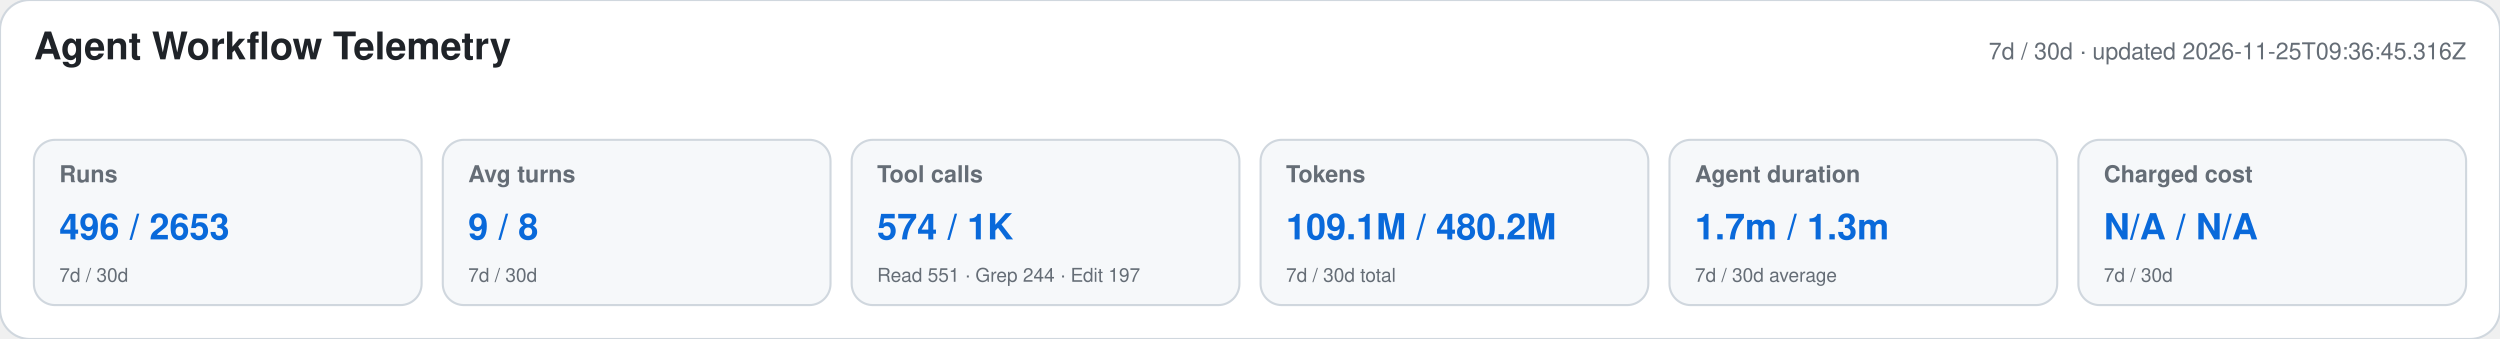
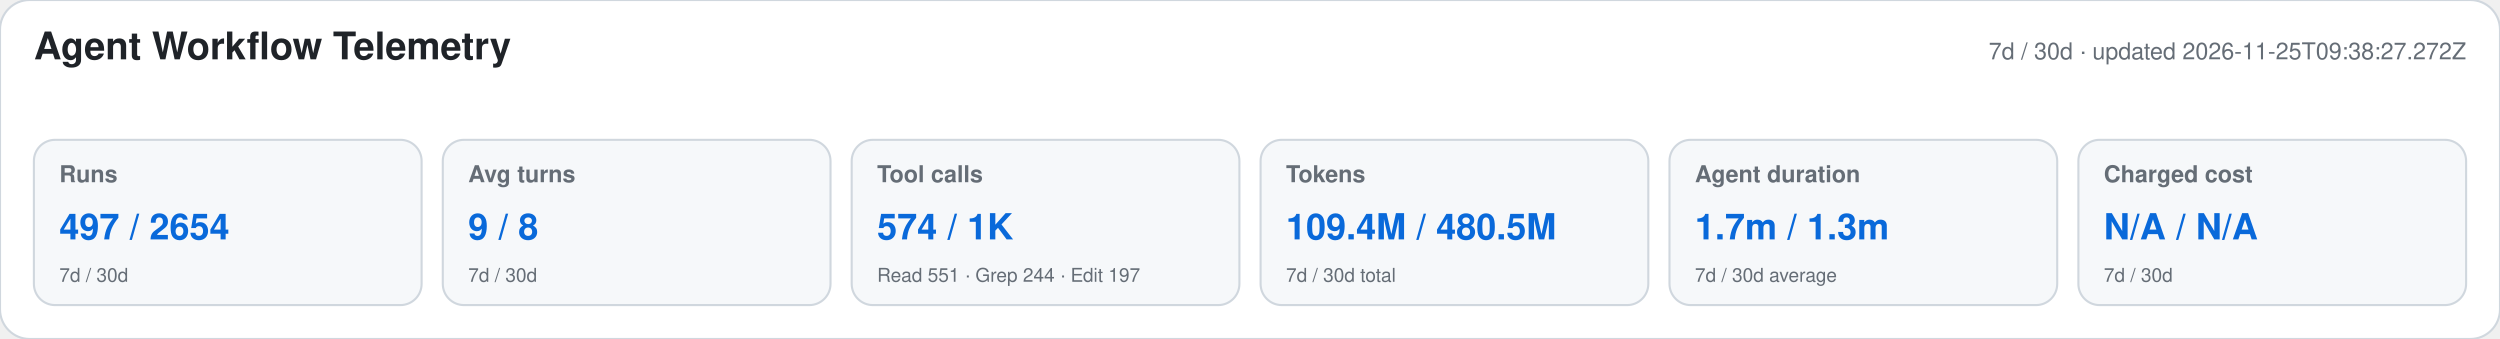
<svg xmlns="http://www.w3.org/2000/svg" width="1180" height="160" viewBox="0 0 1180 160" role="img" aria-labelledby="title desc">
  <style>text{font-family:-apple-system,BlinkMacSystemFont,"Segoe UI",Helvetica,Arial,sans-serif}.heading{font-size:18px;font-weight:650;fill:#1f2328}.meta,.label,.secondary{fill:#656d76}.meta,.label{font-size:11px}.label{font-weight:600}.primary{font-size:17px;font-weight:700;fill:#0969da}.secondary{font-size:9px}</style>
  <rect width="1180" height="160" rx="14" fill="#ffffff" stroke="#d0d7de" />
  <text x="16" y="28" class="heading">Agent Workflow Telemetry</text>
-   <text x="1164" y="28" text-anchor="end" class="meta">7d / 30d · updated 2026-11-25T09:36:45.316Z</text>
+   <text x="1164" y="28" text-anchor="end" class="meta">7d / 30d · updated 2026-11-25T09:38:27.272Z</text>
  <g>
    <rect x="16" y="66" width="183" height="78" rx="10" fill="#f6f8fa" stroke="#d0d7de" />
    <text x="28" y="86" class="label">Runs</text>
-     <text x="28" y="113" class="primary">496 / 2653</text>
+     <text x="28" y="113" class="primary">497 / 2654</text>
    <text x="28" y="133" class="secondary">7d / 30d</text>
  </g>
  <g>
    <rect x="209" y="66" width="183" height="78" rx="10" fill="#f6f8fa" stroke="#d0d7de" />
    <text x="221" y="86" class="label">Avg turns</text>
    <text x="221" y="113" class="primary">9 / 8</text>
    <text x="221" y="133" class="secondary">7d / 30d</text>
  </g>
  <g>
    <rect x="402" y="66" width="183" height="78" rx="10" fill="#f6f8fa" stroke="#d0d7de" />
    <text x="414" y="86" class="label">Tool calls</text>
    <text x="414" y="113" class="primary">574 / 1K</text>
    <text x="414" y="133" class="secondary">Read 551 · Grep 244 · Edit 197</text>
  </g>
  <g>
    <rect x="595" y="66" width="183" height="78" rx="10" fill="#f6f8fa" stroke="#d0d7de" />
    <text x="607" y="86" class="label">Tokens</text>
-     <text x="607" y="113" class="primary">109.1M / 480.2M</text>
+     <text x="607" y="113" class="primary">109.4M / 480.5M</text>
    <text x="607" y="133" class="secondary">7d / 30d total</text>
  </g>
  <g>
    <rect x="788" y="66" width="183" height="78" rx="10" fill="#f6f8fa" stroke="#d0d7de" />
    <text x="800" y="86" class="label">Agent duration</text>
    <text x="800" y="113" class="primary">1.7m / 1.3m</text>
    <text x="800" y="133" class="secondary">7d / 30d average</text>
  </g>
  <g>
    <rect x="981" y="66" width="183" height="78" rx="10" fill="#f6f8fa" stroke="#d0d7de" />
    <text x="993" y="86" class="label">Charged cost</text>
    <text x="993" y="113" class="primary">N/A / N/A</text>
    <text x="993" y="133" class="secondary">7d / 30d</text>
  </g>
</svg>
